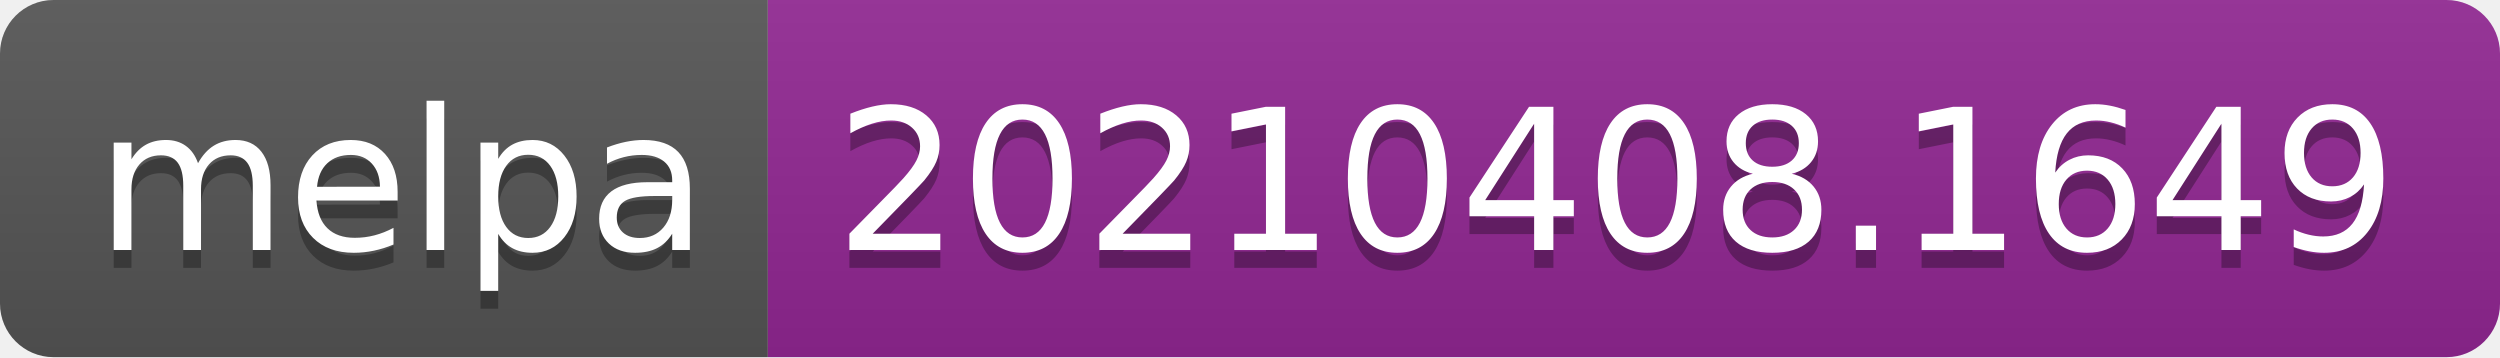
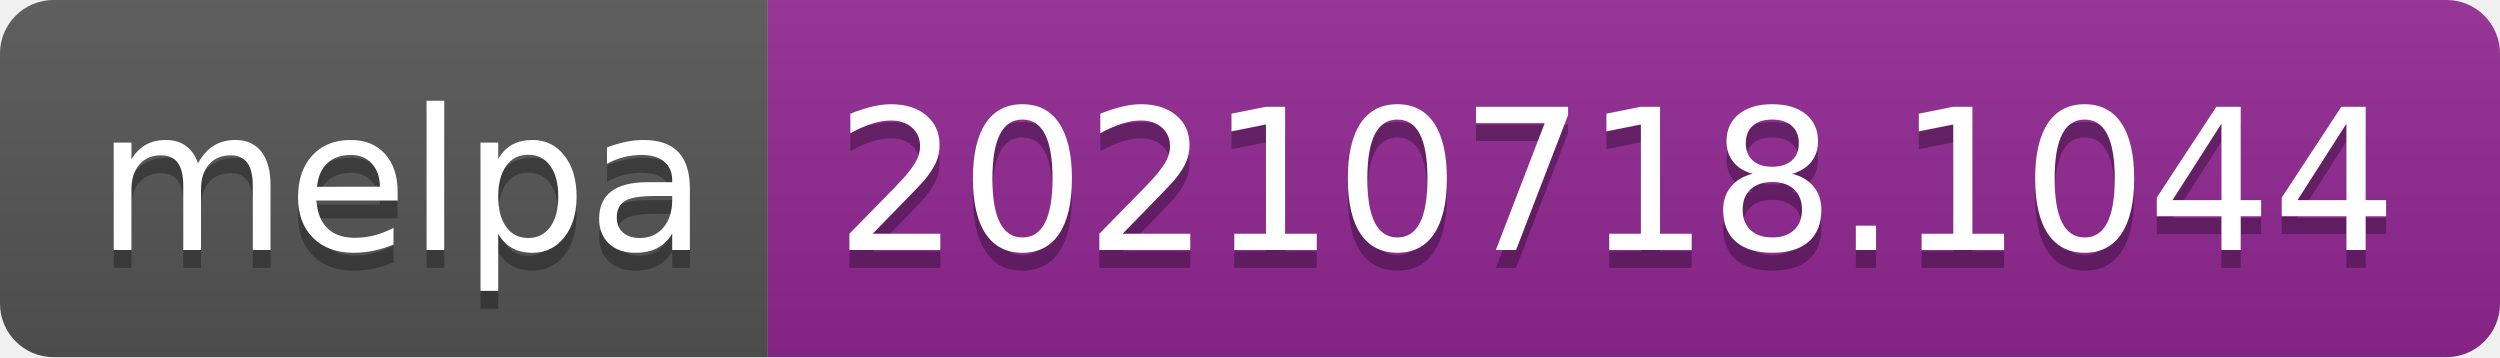
- <svg xmlns="http://www.w3.org/2000/svg" width="140" height="20" role="img" aria-label="melpa: 20210408.1649">
+ <svg xmlns="http://www.w3.org/2000/svg" width="140" height="20" role="img" aria-label="melpa: 20210718.1044">
  <linearGradient id="s" x2="0" y2="100%">
    <stop offset="0" stop-color="#bbb" stop-opacity=".1" />
    <stop offset="1" stop-opacity=".1" />
  </linearGradient>
  <clipPath id="r">
    <rect width="140" height="20" rx="3" fill="#fff" />
  </clipPath>
  <g clip-path="url(#r)">
    <rect width="43" height="20" fill="#555" />
    <rect x="43" width="97" height="20" fill="#922793" />
    <rect width="140" height="20" fill="url(#s)" />
  </g>
  <g fill="#fff" text-anchor="middle" font-family="Verdana,Geneva,DejaVu Sans,sans-serif" text-rendering="geometricPrecision" font-size="110">
    <text aria-hidden="true" x="225" y="150" fill="#010101" fill-opacity=".3" transform="scale(.1)" textLength="330">melpa</text>
    <text x="225" y="140" transform="scale(.1)" fill="#fff" textLength="330">melpa</text>
-     <text aria-hidden="true" x="905" y="150" fill="#010101" fill-opacity=".3" transform="scale(.1)" textLength="870">20210408.1649</text>
-     <text x="905" y="140" transform="scale(.1)" fill="#fff" textLength="870">20210408.1649</text>
+     <text aria-hidden="true" x="905" y="150" fill="#010101" fill-opacity=".3" transform="scale(.1)" textLength="870">20210718.1044</text>
+     <text x="905" y="140" transform="scale(.1)" fill="#fff" textLength="870">20210718.1044</text>
  </g>
</svg>
